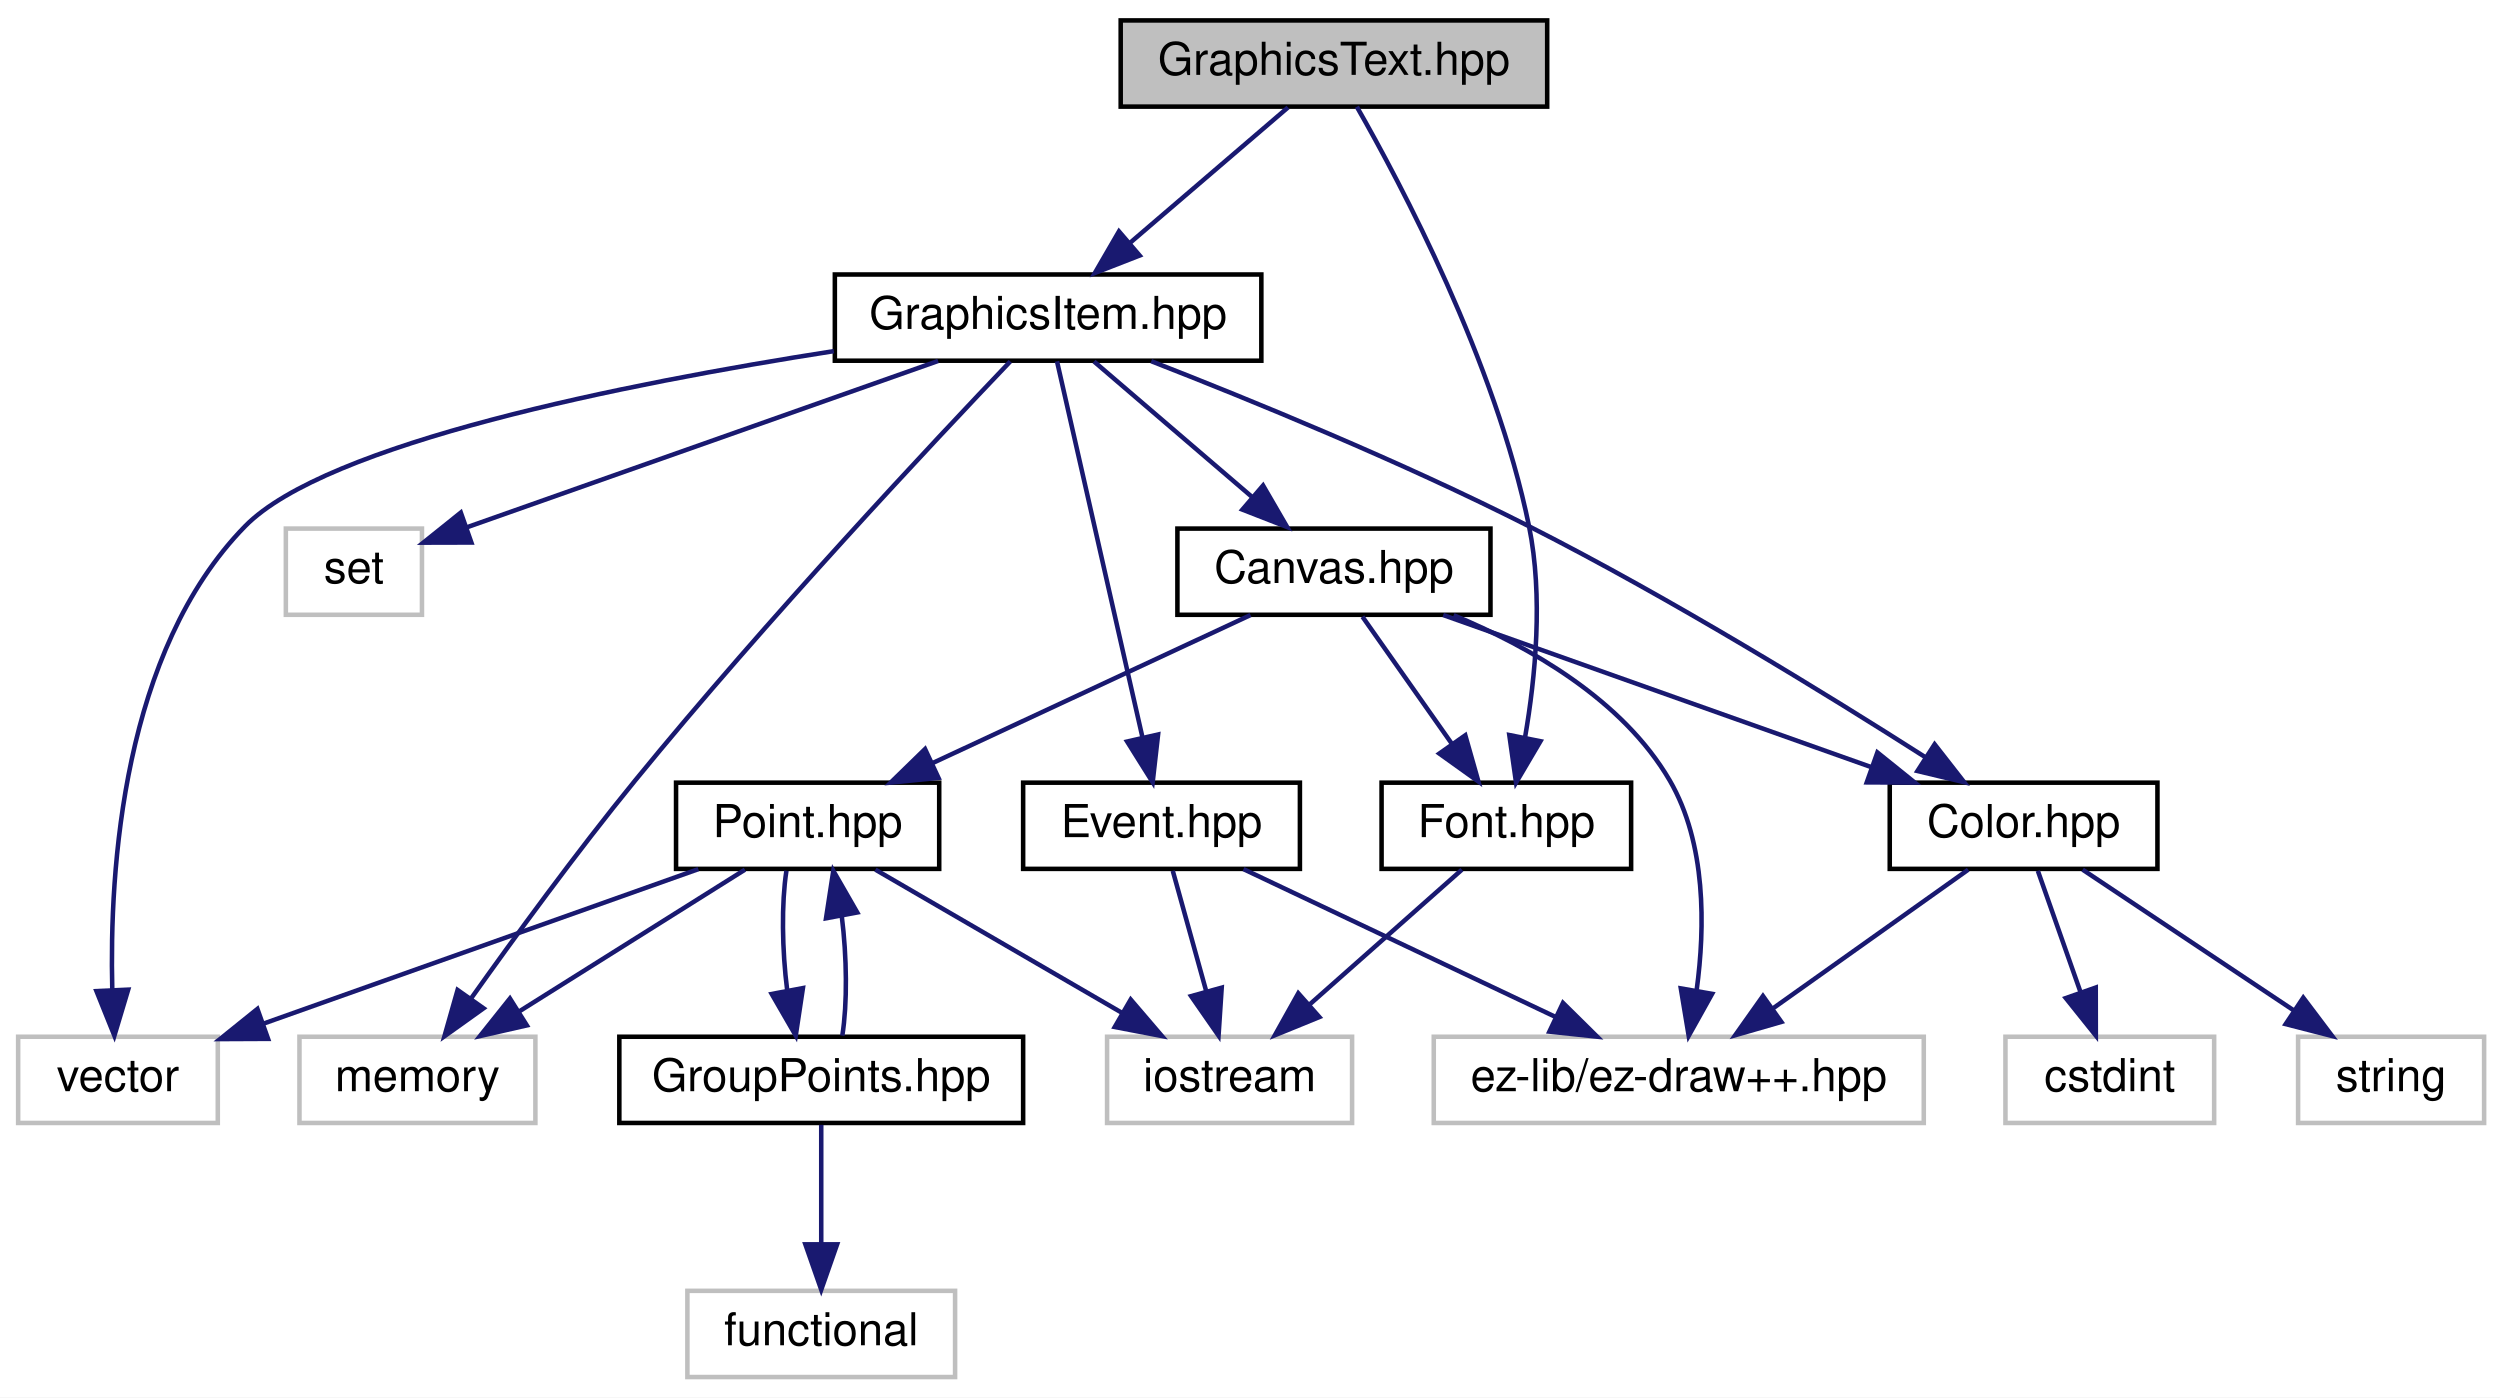
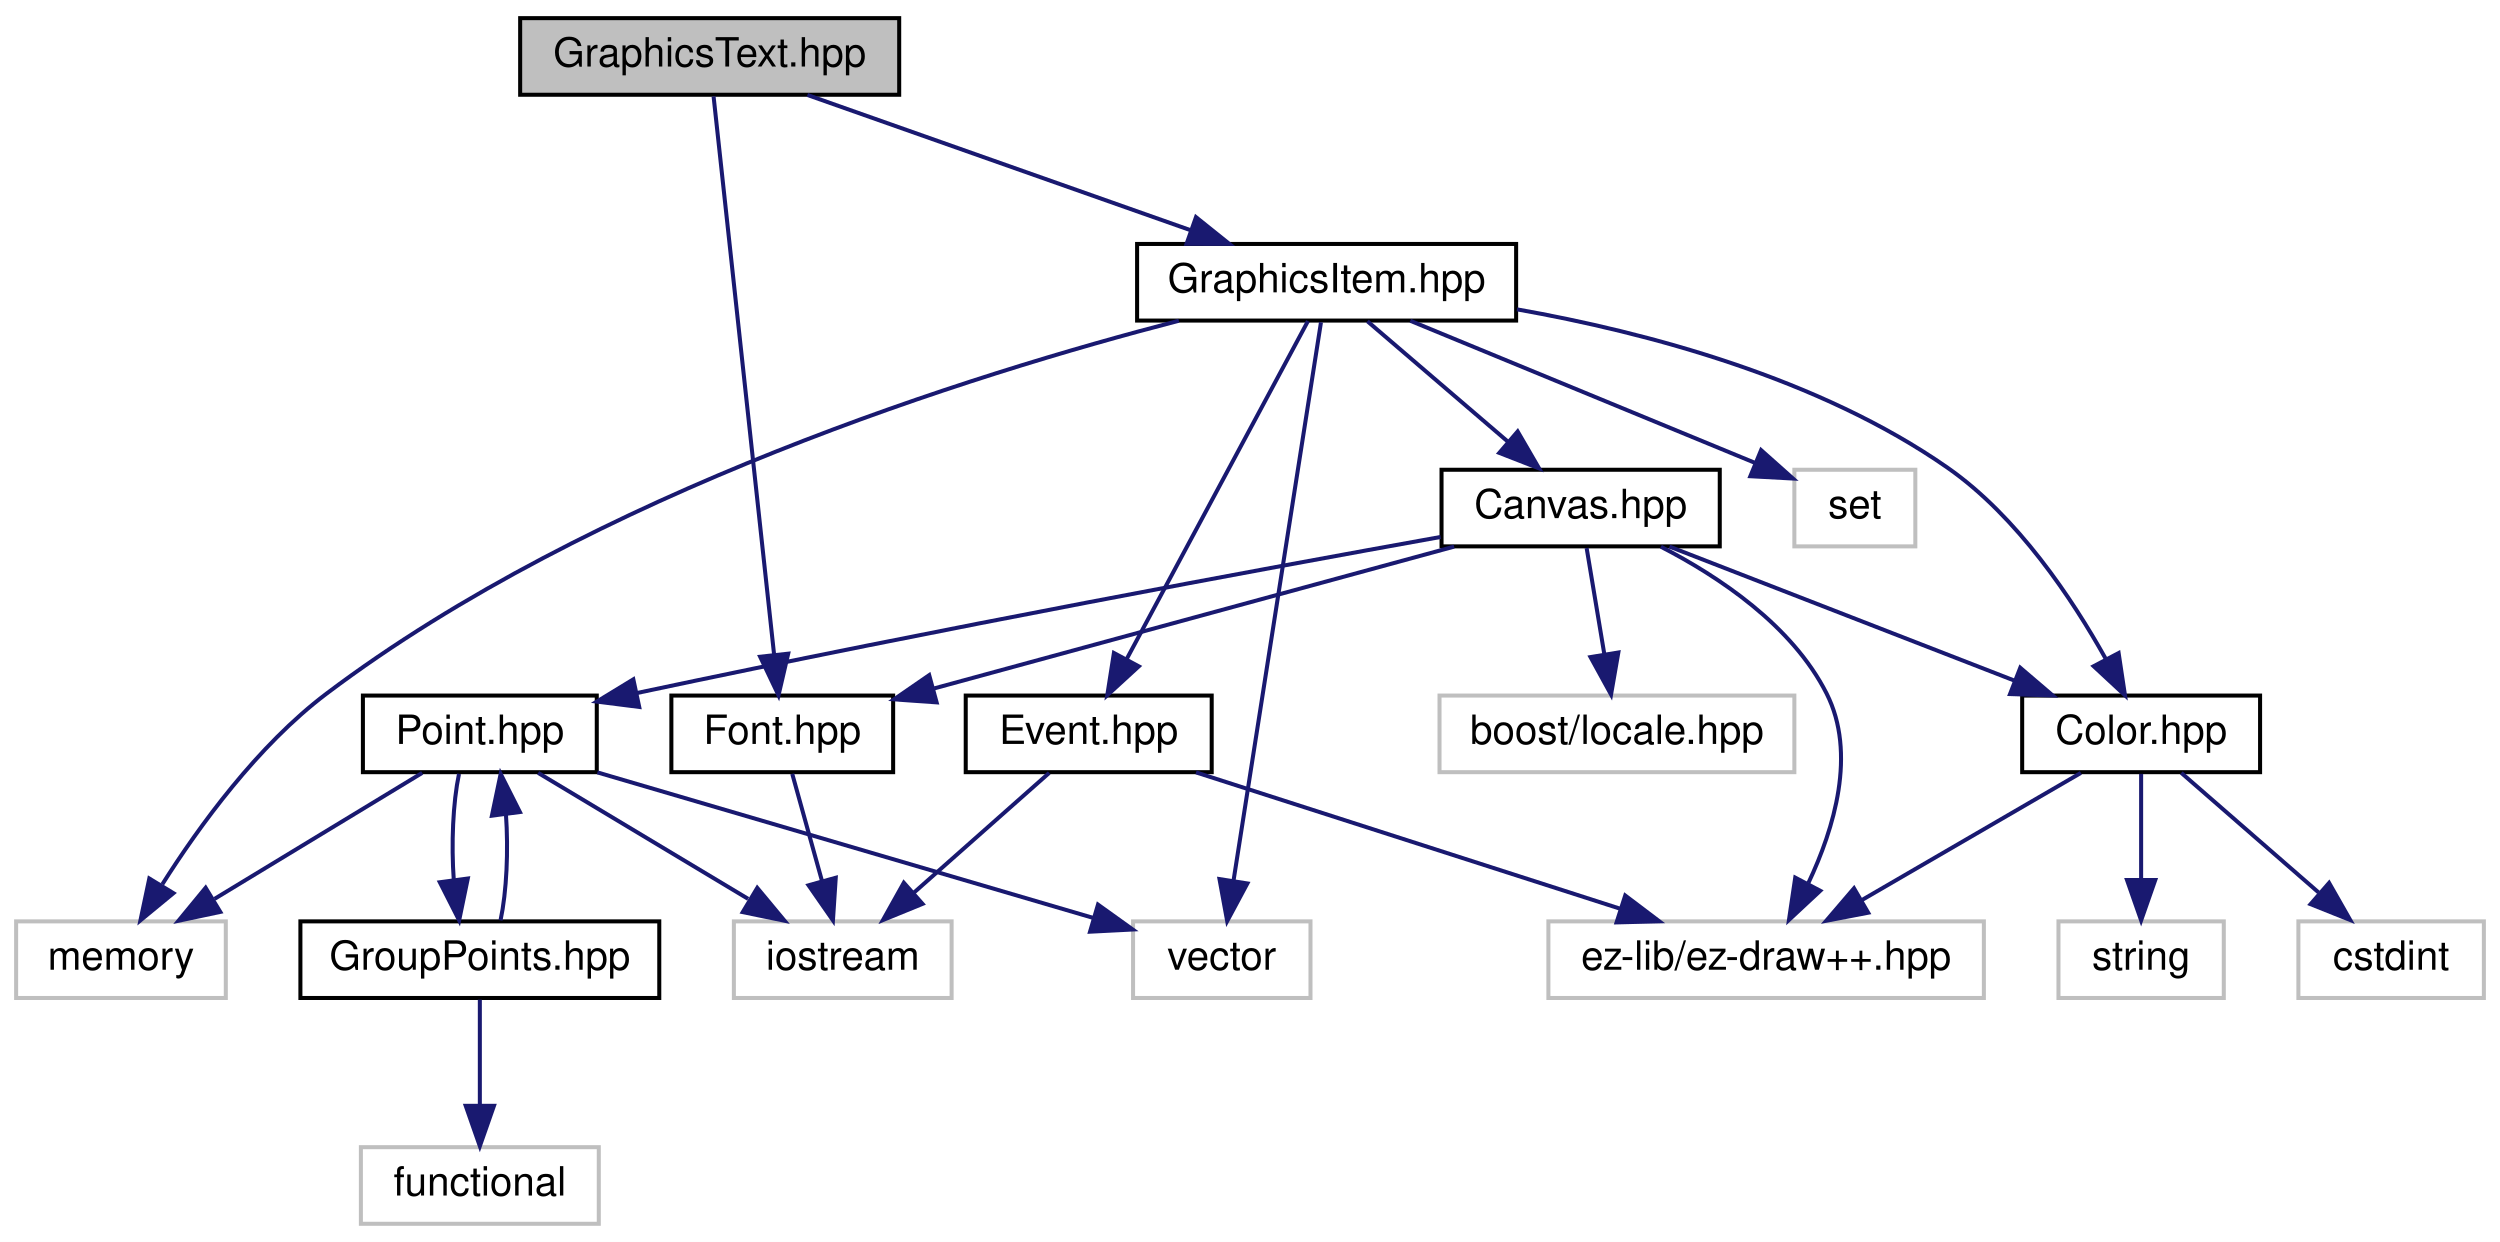
- <svg xmlns="http://www.w3.org/2000/svg" xmlns:xlink="http://www.w3.org/1999/xlink" width="551pt" height="308pt" viewBox="0.00 0.00 551.00 308.00">
+ <svg xmlns="http://www.w3.org/2000/svg" xmlns:xlink="http://www.w3.org/1999/xlink" width="620pt" height="308pt" viewBox="0.00 0.00 620.00 308.00">
  <g id="graph0" class="graph" transform="scale(1 1) rotate(0) translate(4 304)">
-     <polygon fill="white" stroke="none" points="-4,4 -4,-304 547,-304 547,4 -4,4" />
+     <polygon fill="white" stroke="none" points="-4,4 -4,-304 616,-304 616,4 -4,4" />
    <g id="node1" class="node">
-       <polygon fill="#bfbfbf" stroke="black" points="243,-280.5 243,-299.5 337,-299.5 337,-280.5 243,-280.5" />
-       <text text-anchor="middle" x="290" y="-287.5" font-family="Helvetica,sans-Serif" font-size="10.00">GraphicsText.hpp</text>
+       <polygon fill="#bfbfbf" stroke="black" points="125,-280.5 125,-299.5 219,-299.5 219,-280.5 125,-280.5" />
+       <text text-anchor="middle" x="172" y="-287.5" font-family="Helvetica,sans-Serif" font-size="10.00">GraphicsText.hpp</text>
    </g>
    <g id="node2" class="node">
      <g id="a_node2">
        <a xlink:href="_graphics_item_8hpp_source.html" target="_top" xlink:title="GraphicsItem.hpp">
-           <polygon fill="white" stroke="black" points="180,-224.5 180,-243.5 274,-243.5 274,-224.5 180,-224.5" />
-           <text text-anchor="middle" x="227" y="-231.5" font-family="Helvetica,sans-Serif" font-size="10.00">GraphicsItem.hpp</text>
+           <polygon fill="white" stroke="black" points="278,-224.5 278,-243.5 372,-243.5 372,-224.5 278,-224.5" />
+           <text text-anchor="middle" x="325" y="-231.5" font-family="Helvetica,sans-Serif" font-size="10.00">GraphicsItem.hpp</text>
        </a>
      </g>
    </g>
    <g id="edge1" class="edge">
-       <path fill="none" stroke="midnightblue" d="M279.878,-280.324C270.474,-272.263 256.256,-260.077 244.931,-250.369" />
-       <polygon fill="midnightblue" stroke="midnightblue" points="247.177,-247.684 237.306,-243.834 242.621,-252.999 247.177,-247.684" />
-     </g>
-     <g id="node15" class="node">
-       <g id="a_node15">
+       <path fill="none" stroke="midnightblue" d="M196.243,-280.444C221.871,-271.399 262.485,-257.064 291.238,-246.916" />
+       <polygon fill="midnightblue" stroke="midnightblue" points="292.605,-250.145 300.87,-243.516 290.275,-243.544 292.605,-250.145" />
+     </g>
+     <g id="node16" class="node">
+       <g id="a_node16">
        <a xlink:href="_font_8hpp_source.html" target="_top" xlink:title="Font.hpp">
-           <polygon fill="white" stroke="black" points="300.5,-112.5 300.5,-131.5 355.5,-131.5 355.5,-112.5 300.5,-112.5" />
-           <text text-anchor="middle" x="328" y="-119.5" font-family="Helvetica,sans-Serif" font-size="10.00">Font.hpp</text>
-         </a>
-       </g>
-     </g>
-     <g id="edge24" class="edge">
-       <path fill="none" stroke="midnightblue" d="M295.044,-280.472C304.726,-263.549 325.61,-224.226 333,-188 336.15,-172.561 334.395,-154.691 332.139,-141.6" />
-       <polygon fill="midnightblue" stroke="midnightblue" points="335.515,-140.635 330.137,-131.507 328.649,-141.997 335.515,-140.635" />
+           <polygon fill="white" stroke="black" points="162.5,-112.5 162.5,-131.5 217.5,-131.5 217.5,-112.5 162.5,-112.5" />
+           <text text-anchor="middle" x="190" y="-119.5" font-family="Helvetica,sans-Serif" font-size="10.00">Font.hpp</text>
+         </a>
+       </g>
+     </g>
+     <g id="edge25" class="edge">
+       <path fill="none" stroke="midnightblue" d="M172.968,-280.075C175.801,-253.945 184.122,-177.211 187.986,-141.577" />
+       <polygon fill="midnightblue" stroke="midnightblue" points="191.472,-141.887 189.071,-131.568 184.513,-141.132 191.472,-141.887" />
    </g>
    <g id="node3" class="node">
-       <polygon fill="white" stroke="#bfbfbf" points="0,-56.5 0,-75.5 44,-75.5 44,-56.5 0,-56.5" />
-       <text text-anchor="middle" x="22" y="-63.5" font-family="Helvetica,sans-Serif" font-size="10.00">vector</text>
+       <polygon fill="white" stroke="#bfbfbf" points="277,-56.5 277,-75.5 321,-75.5 321,-56.5 277,-56.5" />
+       <text text-anchor="middle" x="299" y="-63.5" font-family="Helvetica,sans-Serif" font-size="10.00">vector</text>
    </g>
    <g id="edge2" class="edge">
-       <path fill="none" stroke="midnightblue" d="M179.771,-226.612C133.664,-219.419 67.908,-206.298 50,-188 23.069,-160.481 20.085,-112.478 20.744,-85.958" />
-       <polygon fill="midnightblue" stroke="midnightblue" points="24.251,-85.881 21.21,-75.732 17.258,-85.562 24.251,-85.881" />
+       <path fill="none" stroke="midnightblue" d="M323.602,-224.075C319.51,-197.945 307.491,-121.211 301.91,-85.577" />
+       <polygon fill="midnightblue" stroke="midnightblue" points="305.347,-84.906 300.342,-75.568 298.432,-85.989 305.347,-84.906" />
    </g>
    <g id="node4" class="node">
-       <polygon fill="white" stroke="#bfbfbf" points="59,-168.5 59,-187.5 89,-187.5 89,-168.5 59,-168.5" />
-       <text text-anchor="middle" x="74" y="-175.5" font-family="Helvetica,sans-Serif" font-size="10.00">set</text>
+       <polygon fill="white" stroke="#bfbfbf" points="441,-168.5 441,-187.5 471,-187.5 471,-168.5 441,-168.5" />
+       <text text-anchor="middle" x="456" y="-175.5" font-family="Helvetica,sans-Serif" font-size="10.00">set</text>
    </g>
    <g id="edge3" class="edge">
-       <path fill="none" stroke="midnightblue" d="M202.757,-224.444C174.39,-214.432 127.659,-197.939 98.979,-187.816" />
-       <polygon fill="midnightblue" stroke="midnightblue" points="99.892,-184.427 89.297,-184.399 97.562,-191.028 99.892,-184.427" />
+       <path fill="none" stroke="midnightblue" d="M345.757,-224.444C368.965,-214.877 406.528,-199.393 431.246,-189.204" />
+       <polygon fill="midnightblue" stroke="midnightblue" points="432.75,-192.37 440.661,-185.323 430.082,-185.898 432.75,-192.37" />
    </g>
    <g id="node5" class="node">
-       <polygon fill="white" stroke="#bfbfbf" points="62,-56.5 62,-75.5 114,-75.5 114,-56.5 62,-56.5" />
-       <text text-anchor="middle" x="88" y="-63.5" font-family="Helvetica,sans-Serif" font-size="10.00">memory</text>
+       <polygon fill="white" stroke="#bfbfbf" points="0,-56.5 0,-75.5 52,-75.5 52,-56.5 0,-56.5" />
+       <text text-anchor="middle" x="26" y="-63.5" font-family="Helvetica,sans-Serif" font-size="10.00">memory</text>
    </g>
    <g id="edge4" class="edge">
-       <path fill="none" stroke="midnightblue" d="M218.668,-224.338C202.286,-207.182 164.959,-167.467 136,-132 123.024,-116.108 109.209,-97.16 99.748,-83.834" />
-       <polygon fill="midnightblue" stroke="midnightblue" points="102.577,-81.773 93.957,-75.613 96.854,-85.804 102.577,-81.773" />
+       <path fill="none" stroke="midnightblue" d="M288.361,-224.461C237.159,-211.191 143.07,-181.824 77,-132 59.879,-119.089 45.362,-99.09 36.246,-84.685" />
+       <polygon fill="midnightblue" stroke="midnightblue" points="39.012,-82.496 30.833,-75.762 33.027,-86.127 39.012,-82.496" />
    </g>
    <g id="node6" class="node">
      <g id="a_node6">
        <a xlink:href="_color_8hpp.html" target="_top" xlink:title="Classe Color. ">
-           <polygon fill="white" stroke="black" points="412.5,-112.5 412.5,-131.5 471.5,-131.5 471.5,-112.5 412.5,-112.5" />
-           <text text-anchor="middle" x="442" y="-119.5" font-family="Helvetica,sans-Serif" font-size="10.00">Color.hpp</text>
+           <polygon fill="white" stroke="black" points="497.5,-112.5 497.5,-131.5 556.5,-131.5 556.5,-112.5 497.5,-112.5" />
+           <text text-anchor="middle" x="527" y="-119.5" font-family="Helvetica,sans-Serif" font-size="10.00">Color.hpp</text>
        </a>
      </g>
    </g>
    <g id="edge5" class="edge">
-       <path fill="none" stroke="midnightblue" d="M249.738,-224.388C271.483,-215.911 305.01,-202.204 333,-188 364.289,-172.122 398.83,-150.845 420.469,-137.031" />
-       <polygon fill="midnightblue" stroke="midnightblue" points="422.389,-139.958 428.906,-131.605 418.602,-134.071 422.389,-139.958" />
+       <path fill="none" stroke="midnightblue" d="M372.206,-227.282C404.581,-221.526 447.255,-210.164 479,-188 496.383,-175.864 509.97,-155.404 518.185,-140.678" />
+       <polygon fill="midnightblue" stroke="midnightblue" points="521.419,-142.049 522.995,-131.572 515.23,-138.779 521.419,-142.049" />
    </g>
    <g id="node10" class="node">
      <g id="a_node10">
        <a xlink:href="_canvas_8hpp_source.html" target="_top" xlink:title="Canvas.hpp">
-           <polygon fill="white" stroke="black" points="255.5,-168.5 255.5,-187.5 324.5,-187.5 324.5,-168.5 255.5,-168.5" />
-           <text text-anchor="middle" x="290" y="-175.5" font-family="Helvetica,sans-Serif" font-size="10.00">Canvas.hpp</text>
+           <polygon fill="white" stroke="black" points="353.5,-168.5 353.5,-187.5 422.5,-187.5 422.5,-168.5 353.5,-168.5" />
+           <text text-anchor="middle" x="388" y="-175.5" font-family="Helvetica,sans-Serif" font-size="10.00">Canvas.hpp</text>
        </a>
      </g>
    </g>
    <g id="edge9" class="edge">
-       <path fill="none" stroke="midnightblue" d="M237.122,-224.324C246.526,-216.263 260.744,-204.077 272.069,-194.369" />
-       <polygon fill="midnightblue" stroke="midnightblue" points="274.379,-196.999 279.694,-187.834 269.823,-191.684 274.379,-196.999" />
-     </g>
-     <g id="node16" class="node">
-       <g id="a_node16">
+       <path fill="none" stroke="midnightblue" d="M335.122,-224.324C344.526,-216.263 358.744,-204.077 370.069,-194.369" />
+       <polygon fill="midnightblue" stroke="midnightblue" points="372.379,-196.999 377.694,-187.834 367.823,-191.684 372.379,-196.999" />
+     </g>
+     <g id="node17" class="node">
+       <g id="a_node17">
        <a xlink:href="_event_8hpp.html" target="_top" xlink:title="Classe Event. ">
-           <polygon fill="white" stroke="black" points="221.5,-112.5 221.5,-131.5 282.5,-131.5 282.5,-112.5 221.5,-112.5" />
-           <text text-anchor="middle" x="252" y="-119.5" font-family="Helvetica,sans-Serif" font-size="10.00">Event.hpp</text>
-         </a>
-       </g>
+           <polygon fill="white" stroke="black" points="235.5,-112.5 235.5,-131.5 296.5,-131.5 296.5,-112.5 235.5,-112.5" />
+           <text text-anchor="middle" x="266" y="-119.5" font-family="Helvetica,sans-Serif" font-size="10.00">Event.hpp</text>
+         </a>
+       </g>
+     </g>
+     <g id="edge22" class="edge">
+       <path fill="none" stroke="midnightblue" d="M320.37,-224.368C310.72,-206.376 288.286,-164.55 275.454,-140.627" />
+       <polygon fill="midnightblue" stroke="midnightblue" points="278.419,-138.749 270.608,-131.591 272.25,-142.058 278.419,-138.749" />
+     </g>
+     <g id="node7" class="node">
+       <polygon fill="white" stroke="#bfbfbf" points="566,-56.5 566,-75.5 612,-75.5 612,-56.5 566,-56.5" />
+       <text text-anchor="middle" x="589" y="-63.5" font-family="Helvetica,sans-Serif" font-size="10.00">cstdint</text>
+     </g>
+     <g id="edge6" class="edge">
+       <path fill="none" stroke="midnightblue" d="M536.961,-112.324C546.127,-104.341 559.937,-92.313 571.028,-82.653" />
+       <polygon fill="midnightblue" stroke="midnightblue" points="573.615,-85.041 578.857,-75.834 569.018,-79.762 573.615,-85.041" />
+     </g>
+     <g id="node8" class="node">
+       <polygon fill="white" stroke="#bfbfbf" points="506.5,-56.5 506.5,-75.5 547.5,-75.5 547.5,-56.5 506.5,-56.5" />
+       <text text-anchor="middle" x="527" y="-63.5" font-family="Helvetica,sans-Serif" font-size="10.00">string</text>
+     </g>
+     <g id="edge7" class="edge">
+       <path fill="none" stroke="midnightblue" d="M527,-112.083C527,-105.006 527,-94.861 527,-85.987" />
+       <polygon fill="midnightblue" stroke="midnightblue" points="530.5,-85.751 527,-75.751 523.5,-85.751 530.5,-85.751" />
+     </g>
+     <g id="node9" class="node">
+       <polygon fill="white" stroke="#bfbfbf" points="380,-56.5 380,-75.5 488,-75.5 488,-56.5 380,-56.5" />
+       <text text-anchor="middle" x="434" y="-63.5" font-family="Helvetica,sans-Serif" font-size="10.00">ez-lib/ez-draw++.hpp</text>
+     </g>
+     <g id="edge8" class="edge">
+       <path fill="none" stroke="midnightblue" d="M512.058,-112.324C497.415,-103.822 474.866,-90.729 457.762,-80.797" />
+       <polygon fill="midnightblue" stroke="midnightblue" points="459.31,-77.649 448.905,-75.654 455.795,-83.703 459.31,-77.649" />
+     </g>
+     <g id="edge12" class="edge">
+       <path fill="none" stroke="midnightblue" d="M410.025,-168.444C433.104,-159.478 469.562,-145.314 495.641,-135.183" />
+       <polygon fill="midnightblue" stroke="midnightblue" points="497.024,-138.4 505.078,-131.516 494.489,-131.875 497.024,-138.4" />
+     </g>
+     <g id="edge11" class="edge">
+       <path fill="none" stroke="midnightblue" d="M407.906,-168.41C422.225,-161.04 440.458,-148.916 449,-132 456.488,-117.171 450.876,-98.554 444.493,-85.048" />
+       <polygon fill="midnightblue" stroke="midnightblue" points="447.416,-83.088 439.666,-75.865 441.22,-86.345 447.416,-83.088" />
+     </g>
+     <g id="node11" class="node">
+       <polygon fill="white" stroke="#bfbfbf" points="353,-112.5 353,-131.5 441,-131.5 441,-112.5 353,-112.5" />
+       <text text-anchor="middle" x="397" y="-119.5" font-family="Helvetica,sans-Serif" font-size="10.00">boost/locale.hpp</text>
+     </g>
+     <g id="edge10" class="edge">
+       <path fill="none" stroke="midnightblue" d="M389.486,-168.083C390.679,-160.927 392.394,-150.635 393.885,-141.691" />
+       <polygon fill="midnightblue" stroke="midnightblue" points="397.35,-142.19 395.541,-131.751 390.445,-141.04 397.35,-142.19" />
+     </g>
+     <g id="node12" class="node">
+       <g id="a_node12">
+         <a xlink:href="_point_8hpp.html" target="_top" xlink:title="Classe point. ">
+           <polygon fill="white" stroke="black" points="86,-112.5 86,-131.5 144,-131.5 144,-112.5 86,-112.5" />
+           <text text-anchor="middle" x="115" y="-119.5" font-family="Helvetica,sans-Serif" font-size="10.00">Point.hpp</text>
+         </a>
+       </g>
+     </g>
+     <g id="edge13" class="edge">
+       <path fill="none" stroke="midnightblue" d="M353.264,-170.835C309.205,-162.908 230.663,-148.424 153.859,-132.112" />
+       <polygon fill="midnightblue" stroke="midnightblue" points="154.527,-128.676 144.017,-130.009 153.065,-135.521 154.527,-128.676" />
+     </g>
+     <g id="edge20" class="edge">
+       <path fill="none" stroke="midnightblue" d="M356.626,-168.444C321.641,-158.902 265.073,-143.474 227.708,-133.284" />
+       <polygon fill="midnightblue" stroke="midnightblue" points="228.281,-129.813 217.713,-130.558 226.439,-136.566 228.281,-129.813" />
+     </g>
+     <g id="edge15" class="edge">
+       <path fill="none" stroke="midnightblue" d="M144.155,-112.444C177.727,-102.591 232.685,-86.462 267.296,-76.304" />
+       <polygon fill="midnightblue" stroke="midnightblue" points="268.301,-79.657 276.911,-73.483 266.33,-72.94 268.301,-79.657" />
+     </g>
+     <g id="edge16" class="edge">
+       <path fill="none" stroke="midnightblue" d="M100.701,-112.324C86.817,-103.9 65.508,-90.971 49.196,-81.074" />
+       <polygon fill="midnightblue" stroke="midnightblue" points="50.629,-77.85 40.264,-75.654 46.998,-83.834 50.629,-77.85" />
+     </g>
+     <g id="node13" class="node">
+       <polygon fill="white" stroke="#bfbfbf" points="178,-56.5 178,-75.5 232,-75.5 232,-56.5 178,-56.5" />
+       <text text-anchor="middle" x="205" y="-63.5" font-family="Helvetica,sans-Serif" font-size="10.00">iostream</text>
+     </g>
+     <g id="edge14" class="edge">
+       <path fill="none" stroke="midnightblue" d="M129.46,-112.324C143.5,-103.9 165.048,-90.971 181.543,-81.074" />
+       <polygon fill="midnightblue" stroke="midnightblue" points="183.802,-83.801 190.576,-75.654 180.2,-77.798 183.802,-83.801" />
+     </g>
+     <g id="node14" class="node">
+       <g id="a_node14">
+         <a xlink:href="_group_points_8hpp_source.html" target="_top" xlink:title="GroupPoints.hpp">
+           <polygon fill="white" stroke="black" points="70.5,-56.5 70.5,-75.5 159.5,-75.5 159.5,-56.5 70.5,-56.5" />
+           <text text-anchor="middle" x="115" y="-63.5" font-family="Helvetica,sans-Serif" font-size="10.00">GroupPoints.hpp</text>
+         </a>
+       </g>
+     </g>
+     <g id="edge17" class="edge">
+       <path fill="none" stroke="midnightblue" d="M109.834,-112.083C108.324,-104.927 107.894,-94.635 108.542,-85.691" />
+       <polygon fill="midnightblue" stroke="midnightblue" points="112.015,-86.126 109.869,-75.751 105.077,-85.2 112.015,-86.126" />
+     </g>
+     <g id="edge19" class="edge">
+       <path fill="none" stroke="midnightblue" d="M120.131,-75.751C121.657,-82.858 122.104,-93.136 121.472,-102.101" />
+       <polygon fill="midnightblue" stroke="midnightblue" points="117.993,-101.713 120.166,-112.083 124.934,-102.622 117.993,-101.713" />
+     </g>
+     <g id="node15" class="node">
+       <polygon fill="white" stroke="#bfbfbf" points="85.5,-0.5 85.5,-19.5 144.5,-19.5 144.5,-0.5 85.5,-0.5" />
+       <text text-anchor="middle" x="115" y="-7.5" font-family="Helvetica,sans-Serif" font-size="10.00">functional</text>
+     </g>
+     <g id="edge18" class="edge">
+       <path fill="none" stroke="midnightblue" d="M115,-56.083C115,-49.006 115,-38.861 115,-29.986" />
+       <polygon fill="midnightblue" stroke="midnightblue" points="118.5,-29.751 115,-19.751 111.5,-29.751 118.5,-29.751" />
    </g>
    <g id="edge21" class="edge">
-       <path fill="none" stroke="midnightblue" d="M228.962,-224.368C232.996,-206.617 242.303,-165.666 247.773,-141.597" />
-       <polygon fill="midnightblue" stroke="midnightblue" points="251.244,-142.118 250.047,-131.591 244.418,-140.567 251.244,-142.118" />
-     </g>
-     <g id="node7" class="node">
-       <polygon fill="white" stroke="#bfbfbf" points="438,-56.5 438,-75.5 484,-75.5 484,-56.5 438,-56.5" />
-       <text text-anchor="middle" x="461" y="-63.5" font-family="Helvetica,sans-Serif" font-size="10.00">cstdint</text>
-     </g>
-     <g id="edge6" class="edge">
-       <path fill="none" stroke="midnightblue" d="M445.137,-112.083C447.683,-104.849 451.356,-94.409 454.527,-85.397" />
-       <polygon fill="midnightblue" stroke="midnightblue" points="457.903,-86.346 457.921,-75.751 451.3,-84.022 457.903,-86.346" />
-     </g>
-     <g id="node8" class="node">
-       <polygon fill="white" stroke="#bfbfbf" points="502.5,-56.5 502.5,-75.5 543.5,-75.5 543.5,-56.5 502.5,-56.5" />
-       <text text-anchor="middle" x="523" y="-63.5" font-family="Helvetica,sans-Serif" font-size="10.00">string</text>
-     </g>
-     <g id="edge7" class="edge">
-       <path fill="none" stroke="midnightblue" d="M455.014,-112.324C467.532,-103.979 486.682,-91.212 501.471,-81.352" />
-       <polygon fill="midnightblue" stroke="midnightblue" points="503.639,-84.114 510.018,-75.654 499.756,-78.289 503.639,-84.114" />
-     </g>
-     <g id="node9" class="node">
-       <polygon fill="white" stroke="#bfbfbf" points="312,-56.5 312,-75.5 420,-75.5 420,-56.5 312,-56.5" />
-       <text text-anchor="middle" x="366" y="-63.5" font-family="Helvetica,sans-Serif" font-size="10.00">ez-lib/ez-draw++.hpp</text>
-     </g>
-     <g id="edge8" class="edge">
-       <path fill="none" stroke="midnightblue" d="M429.789,-112.324C418.224,-104.107 400.625,-91.602 386.839,-81.807" />
-       <polygon fill="midnightblue" stroke="midnightblue" points="388.612,-78.773 378.433,-75.834 384.557,-84.479 388.612,-78.773" />
-     </g>
-     <g id="edge11" class="edge">
-       <path fill="none" stroke="midnightblue" d="M314.085,-168.444C339.545,-159.399 379.894,-145.064 408.459,-134.916" />
-       <polygon fill="midnightblue" stroke="midnightblue" points="409.777,-138.162 418.028,-131.516 407.433,-131.566 409.777,-138.162" />
-     </g>
-     <g id="edge10" class="edge">
-       <path fill="none" stroke="midnightblue" d="M316.381,-168.407C333.165,-161.435 353.629,-149.798 364,-132 372.082,-118.13 371.803,-99.615 369.958,-85.894" />
-       <polygon fill="midnightblue" stroke="midnightblue" points="373.348,-84.957 368.188,-75.703 366.451,-86.155 373.348,-84.957" />
-     </g>
-     <g id="node11" class="node">
-       <g id="a_node11">
-         <a xlink:href="_point_8hpp.html" target="_top" xlink:title="Classe point. ">
-           <polygon fill="white" stroke="black" points="145,-112.5 145,-131.5 203,-131.5 203,-112.5 145,-112.5" />
-           <text text-anchor="middle" x="174" y="-119.5" font-family="Helvetica,sans-Serif" font-size="10.00">Point.hpp</text>
-         </a>
-       </g>
-     </g>
-     <g id="edge12" class="edge">
-       <path fill="none" stroke="midnightblue" d="M271.619,-168.444C252.784,-159.675 223.269,-145.935 201.621,-135.858" />
-       <polygon fill="midnightblue" stroke="midnightblue" points="202.838,-132.564 192.295,-131.516 199.883,-138.91 202.838,-132.564" />
-     </g>
-     <g id="edge19" class="edge">
-       <path fill="none" stroke="midnightblue" d="M296.275,-168.083C301.642,-160.455 309.518,-149.264 316.079,-139.941" />
-       <polygon fill="midnightblue" stroke="midnightblue" points="318.949,-141.943 321.842,-131.751 313.225,-137.915 318.949,-141.943" />
-     </g>
-     <g id="edge14" class="edge">
-       <path fill="none" stroke="midnightblue" d="M149.915,-112.444C124.006,-103.239 82.677,-88.556 54.04,-78.383" />
-       <polygon fill="midnightblue" stroke="midnightblue" points="55.08,-75.038 44.486,-74.988 52.737,-81.634 55.08,-75.038" />
-     </g>
-     <g id="edge15" class="edge">
-       <path fill="none" stroke="midnightblue" d="M160.183,-112.324C146.767,-103.9 126.176,-90.971 110.414,-81.074" />
-       <polygon fill="midnightblue" stroke="midnightblue" points="112.113,-78.008 101.783,-75.654 108.391,-83.936 112.113,-78.008" />
-     </g>
-     <g id="node12" class="node">
-       <polygon fill="white" stroke="#bfbfbf" points="240,-56.5 240,-75.5 294,-75.5 294,-56.5 240,-56.5" />
-       <text text-anchor="middle" x="267" y="-63.5" font-family="Helvetica,sans-Serif" font-size="10.00">iostream</text>
-     </g>
-     <g id="edge13" class="edge">
-       <path fill="none" stroke="midnightblue" d="M188.942,-112.324C203.585,-103.822 226.134,-90.729 243.238,-80.797" />
-       <polygon fill="midnightblue" stroke="midnightblue" points="245.205,-83.703 252.095,-75.654 241.69,-77.649 245.205,-83.703" />
-     </g>
-     <g id="node13" class="node">
-       <g id="a_node13">
-         <a xlink:href="_group_points_8hpp_source.html" target="_top" xlink:title="GroupPoints.hpp">
-           <polygon fill="white" stroke="black" points="132.5,-56.5 132.5,-75.5 221.5,-75.5 221.5,-56.5 132.5,-56.5" />
-           <text text-anchor="middle" x="177" y="-63.5" font-family="Helvetica,sans-Serif" font-size="10.00">GroupPoints.hpp</text>
-         </a>
-       </g>
-     </g>
-     <g id="edge16" class="edge">
-       <path fill="none" stroke="midnightblue" d="M169.329,-112.083C168.217,-104.927 168.358,-94.635 169.504,-85.691" />
-       <polygon fill="midnightblue" stroke="midnightblue" points="172.965,-86.227 171.383,-75.751 166.086,-84.927 172.965,-86.227" />
-     </g>
-     <g id="edge18" class="edge">
-       <path fill="none" stroke="midnightblue" d="M181.645,-75.751C182.776,-82.858 182.652,-93.136 181.522,-102.101" />
-       <polygon fill="midnightblue" stroke="midnightblue" points="178.053,-101.611 179.662,-112.083 184.935,-102.894 178.053,-101.611" />
-     </g>
-     <g id="node14" class="node">
-       <polygon fill="white" stroke="#bfbfbf" points="147.5,-0.5 147.5,-19.5 206.5,-19.5 206.5,-0.5 147.5,-0.5" />
-       <text text-anchor="middle" x="177" y="-7.5" font-family="Helvetica,sans-Serif" font-size="10.00">functional</text>
-     </g>
-     <g id="edge17" class="edge">
-       <path fill="none" stroke="midnightblue" d="M177,-56.083C177,-49.006 177,-38.861 177,-29.986" />
-       <polygon fill="midnightblue" stroke="midnightblue" points="180.5,-29.751 177,-19.751 173.5,-29.751 180.5,-29.751" />
-     </g>
-     <g id="edge20" class="edge">
-       <path fill="none" stroke="midnightblue" d="M318.199,-112.324C309.182,-104.341 295.594,-92.313 284.682,-82.653" />
-       <polygon fill="midnightblue" stroke="midnightblue" points="286.787,-79.842 276.979,-75.834 282.147,-85.083 286.787,-79.842" />
+       <path fill="none" stroke="midnightblue" d="M192.477,-112.083C194.486,-104.849 197.386,-94.409 199.89,-85.397" />
+       <polygon fill="midnightblue" stroke="midnightblue" points="203.265,-86.323 202.569,-75.751 196.52,-84.45 203.265,-86.323" />
+     </g>
+     <g id="edge24" class="edge">
+       <path fill="none" stroke="midnightblue" d="M292.62,-112.444C321.006,-103.32 366.137,-88.813 397.753,-78.651" />
+       <polygon fill="midnightblue" stroke="midnightblue" points="399.055,-81.909 407.504,-75.516 396.913,-75.245 399.055,-81.909" />
    </g>
    <g id="edge23" class="edge">
-       <path fill="none" stroke="midnightblue" d="M270.064,-112.444C288.575,-103.675 317.581,-89.936 338.855,-79.858" />
-       <polygon fill="midnightblue" stroke="midnightblue" points="340.482,-82.96 348.021,-75.516 337.485,-76.634 340.482,-82.96" />
-     </g>
-     <g id="edge22" class="edge">
-       <path fill="none" stroke="midnightblue" d="M254.477,-112.083C256.486,-104.849 259.386,-94.409 261.89,-85.397" />
-       <polygon fill="midnightblue" stroke="midnightblue" points="265.265,-86.323 264.569,-75.751 258.52,-84.45 265.265,-86.323" />
+       <path fill="none" stroke="midnightblue" d="M256.199,-112.324C247.182,-104.341 233.594,-92.313 222.682,-82.653" />
+       <polygon fill="midnightblue" stroke="midnightblue" points="224.787,-79.842 214.979,-75.834 220.147,-85.083 224.787,-79.842" />
    </g>
  </g>
</svg>
